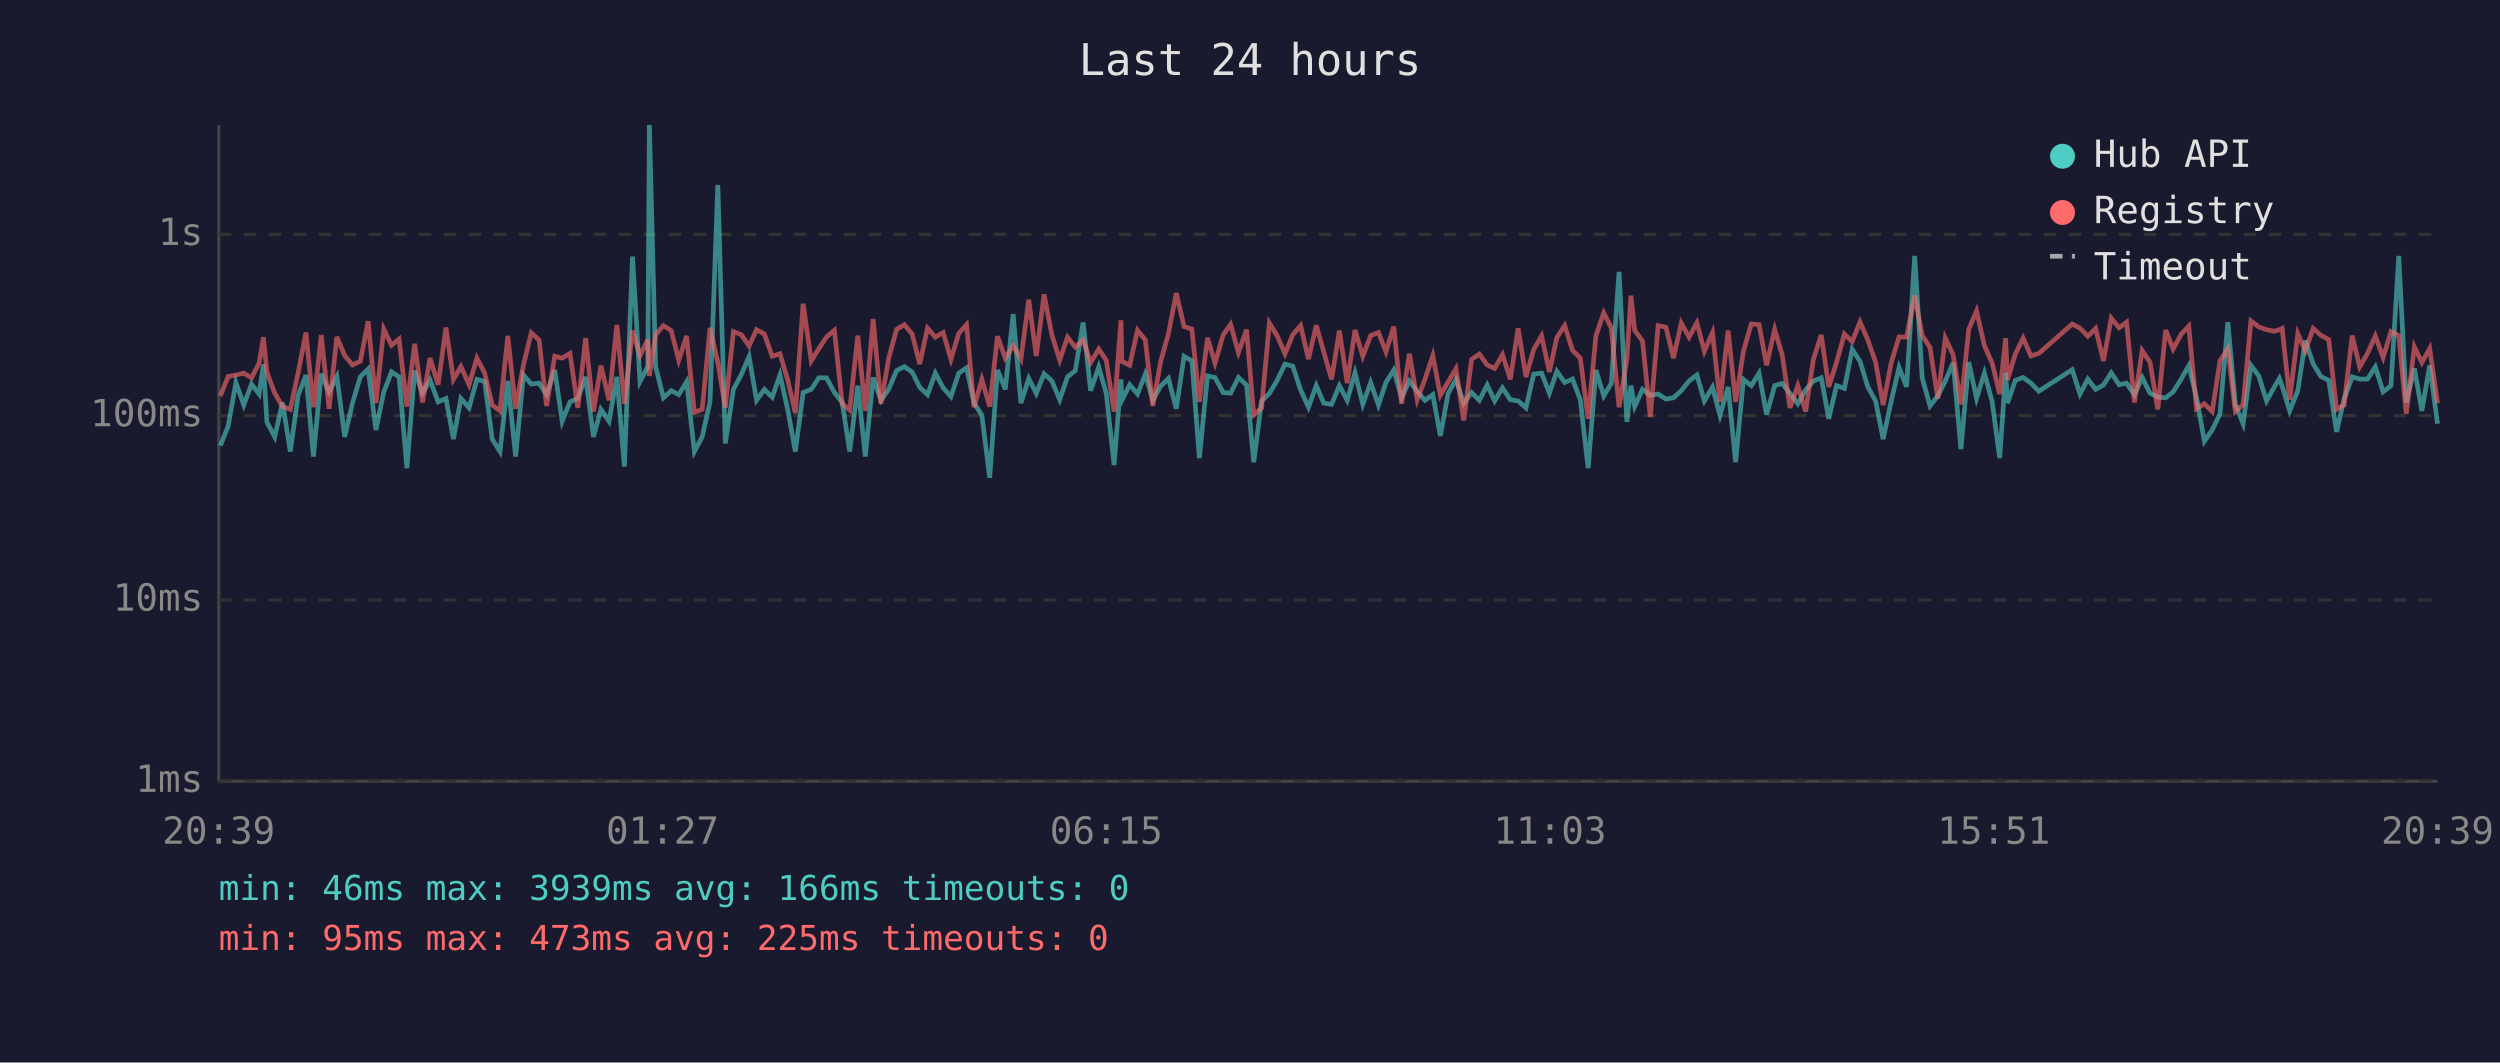
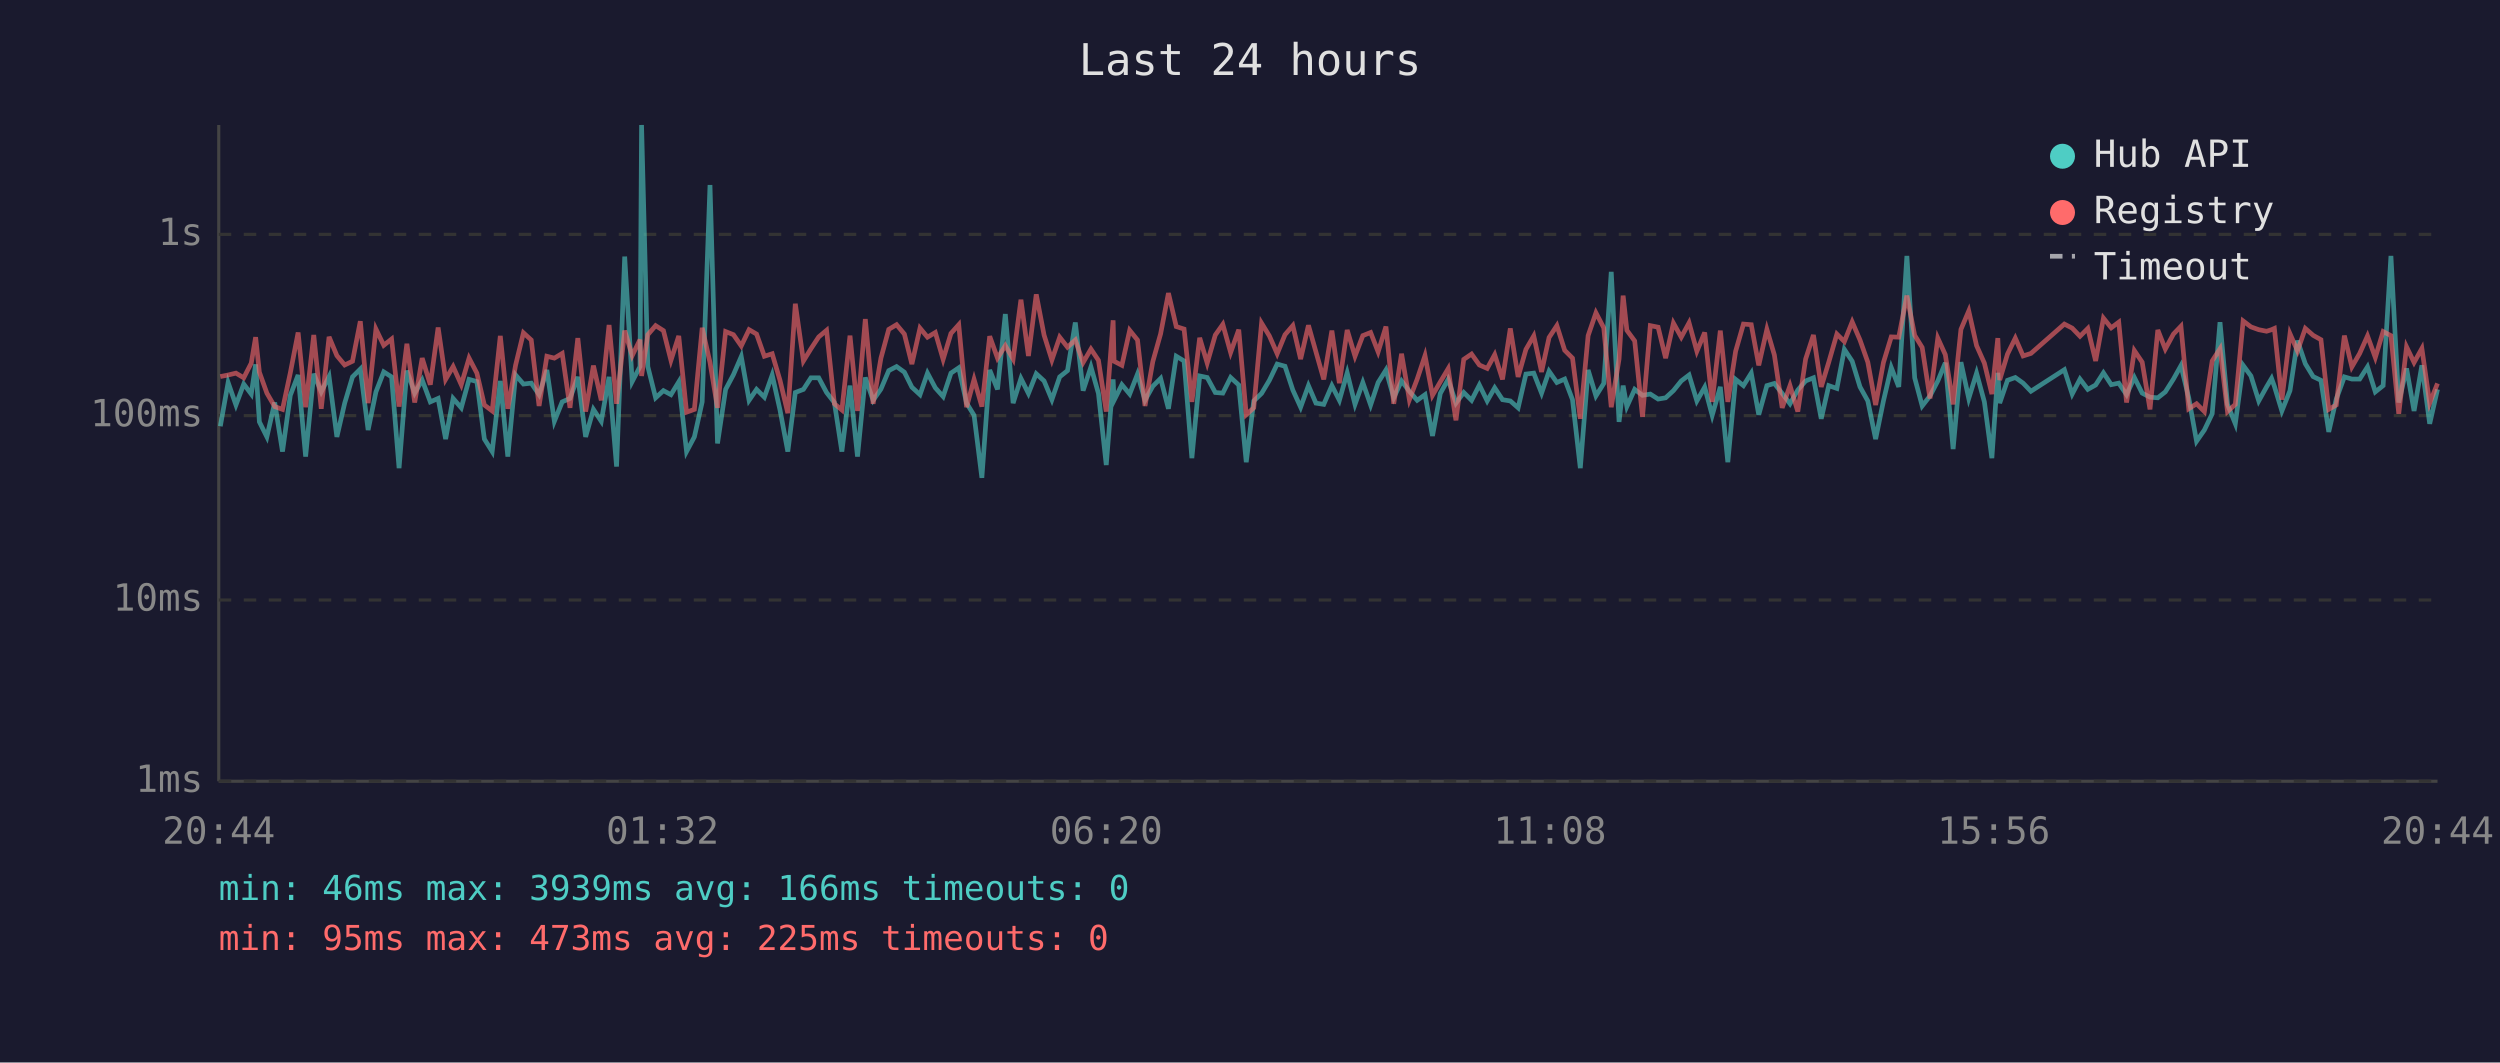
<svg xmlns="http://www.w3.org/2000/svg" viewBox="0 0 800 340" font-family="monospace" font-size="12">
  <rect width="800" height="340" fill="#1a1a2e" />
  <text x="400" y="24" fill="#e0e0e0" font-size="14" text-anchor="middle">Last 24 hours</text>
  <line x1="70" y1="40" x2="70" y2="250" stroke="#444" stroke-width="1" />
  <line x1="70" y1="250" x2="780" y2="250" stroke="#444" stroke-width="1" />
  <line x1="70" y1="250" x2="780" y2="250" stroke="#333" stroke-width="1" stroke-dasharray="4" />
  <text x="65" y="250" fill="#888" text-anchor="end" dominant-baseline="middle">1ms</text>
  <line x1="70" y1="192" x2="780" y2="192" stroke="#333" stroke-width="1" stroke-dasharray="4" />
  <text x="65" y="192" fill="#888" text-anchor="end" dominant-baseline="middle">10ms</text>
  <line x1="70" y1="133" x2="780" y2="133" stroke="#333" stroke-width="1" stroke-dasharray="4" />
  <text x="65" y="133" fill="#888" text-anchor="end" dominant-baseline="middle">100ms</text>
  <line x1="70" y1="75" x2="780" y2="75" stroke="#333" stroke-width="1" stroke-dasharray="4" />
  <text x="65" y="75" fill="#888" text-anchor="end" dominant-baseline="middle">1s</text>
-   <text x="70" y="270" fill="#888" text-anchor="middle">20:39</text>
-   <text x="212" y="270" fill="#888" text-anchor="middle">01:27</text>
-   <text x="354" y="270" fill="#888" text-anchor="middle">06:15</text>
-   <text x="496" y="270" fill="#888" text-anchor="middle">11:03</text>
-   <text x="638" y="270" fill="#888" text-anchor="middle">15:51</text>
-   <text x="780" y="270" fill="#888" text-anchor="middle">20:39</text>
-   <polyline points="70.5,142.6 73.0,136.4 75.5,122.4 78.0,129.6 80.5,122.9 82.9,126.1 84.3,116.6 85.4,135.0 87.9,139.8 90.4,128.8 92.9,144.5 95.4,126.5 97.9,120.0 100.3,146.1 102.8,119.6 105.3,125.4 107.8,120.5 110.3,139.8 112.8,129.0 115.3,120.6 117.8,118.1 120.3,137.6 122.8,125.4 125.3,119.0 127.7,120.6 130.2,149.8 132.7,118.6 135.2,125.8 137.6,121.6 140.2,128.6 142.7,127.5 145.1,140.5 147.5,127.5 150.1,130.5 152.6,121.4 155.1,122.1 157.5,140.5 160.0,144.5 162.5,121.9 165.0,146.1 167.5,120.0 170.0,122.9 172.5,122.6 174.9,126.3 177.5,118.4 179.9,134.8 182.4,128.6 184.9,127.5 187.4,120.6 189.9,139.8 192.3,131.0 194.9,134.8 197.4,120.6 199.8,149.3 202.4,82.1 204.8,122.1 207.3,117.3 207.8,40.0 209.8,117.3 212.3,127.3 214.8,125.0 217.2,126.3 219.7,122.2 222.2,144.5 224.7,139.8 227.2,128.6 229.7,59.2 232.1,141.9 234.7,124.6 237.2,119.9 239.7,114.1 242.1,128.1 244.6,124.6 247.1,127.1 249.6,120.0 252.1,131.2 254.5,144.5 257.0,125.6 259.6,124.6 262.0,120.9 264.5,120.9 267.0,125.6 269.5,128.8 271.9,144.5 274.5,123.4 276.9,146.1 279.4,120.8 281.9,128.1 284.4,124.5 286.9,118.6 289.4,117.3 291.9,119.1 294.3,123.9 296.8,126.3 299.3,119.4 301.8,124.1 304.3,126.9 306.8,119.4 309.3,117.7 311.7,129.0 314.2,132.9 316.7,152.9 319.2,118.4 321.7,124.6 324.2,100.5 326.7,129.0 329.2,121.1 331.6,125.9 334.1,119.6 336.6,121.9 339.1,127.9 341.6,120.6 344.1,118.6 346.6,103.2 349.0,125.0 351.6,117.4 354.0,125.9 356.5,148.8 358.7,121.4 359.0,128.1 361.5,123.1 364.0,126.1 366.5,119.7 368.9,128.1 371.4,123.6 373.9,121.1 376.4,130.8 378.9,114.0 381.4,115.5 383.8,146.6 386.4,120.3 388.8,120.8 391.4,125.6 393.8,125.8 396.3,120.8 398.9,123.2 401.2,147.9 403.7,128.3 406.2,125.9 408.7,121.7 411.2,116.5 413.7,117.2 416.2,124.8 418.7,130.3 421.2,123.4 423.6,129.0 426.1,129.4 428.6,123.4 431.1,128.1 433.6,119.3 436.1,129.4 438.6,122.4 441.1,129.6 443.5,122.4 446.0,118.4 448.5,127.3 451.0,121.9 453.5,125.2 456.0,128.1 458.5,126.3 460.9,139.5 463.4,125.9 465.9,121.4 468.4,129.0 470.9,125.6 473.4,128.1 475.9,123.2 478.3,128.3 480.8,124.1 483.3,127.9 485.8,128.3 488.3,130.5 490.8,119.7 493.3,119.4 495.8,125.8 498.2,118.8 500.7,122.4 503.2,121.3 505.7,127.9 508.2,149.8 510.7,118.4 513.2,126.7 515.6,122.7 518.1,87.0 520.6,135.0 521.9,123.4 523.1,130.1 525.6,124.6 528.1,126.5 530.6,126.1 533.1,127.7 535.5,127.3 538.0,125.0 540.5,121.9 543.0,120.0 545.4,128.3 548.0,123.9 550.4,132.9 553.0,123.8 555.4,147.9 557.9,121.4 560.4,123.4 562.9,119.4 565.3,132.7 567.9,123.4 570.3,122.7 572.8,125.9 575.3,129.2 577.8,124.8 580.3,121.9 582.8,120.9 585.2,134.0 587.7,123.4 590.2,124.3 592.7,111.8 595.2,115.6 597.7,123.8 600.2,128.3 602.6,140.5 605.2,128.3 607.7,117.6 610.1,123.8 612.7,81.9 615.1,120.9 617.6,129.9 620.1,126.7 622.5,121.9 625.0,116.1 627.5,143.7 630.0,115.9 632.5,127.5 635.0,119.4 637.5,128.6 639.9,146.6 641.8,119.3 642.4,129.0 644.9,121.7 647.4,120.8 649.9,122.6 652.4,125.2 663.1,118.3 665.6,126.1 668.1,121.3 670.6,124.6 673.1,123.2 675.6,119.3 678.1,123.1 680.5,122.6 683.0,126.3 685.5,120.8 688.0,125.8 690.5,127.1 693.0,127.3 695.4,125.4 698.0,121.3 700.4,117.0 702.9,127.3 705.4,141.2 707.9,137.6 710.4,132.4 712.9,103.1 715.3,129.4 717.8,135.6 720.3,116.9 722.8,120.3 725.3,128.3 727.8,123.8 729.4,121.1 730.3,123.6 732.7,131.5 735.3,125.0 737.7,109.0 740.2,116.4 742.7,120.5 745.2,121.7 747.7,138.2 750.1,127.7 752.7,120.6 755.1,121.3 757.6,121.3 760.1,117.4 762.6,125.4 765.1,123.4 767.6,81.9 770.0,128.8 772.6,117.9 775.0,131.5 777.5,116.9 780.0,135.6" fill="none" stroke="#4ecdc4" stroke-width="1.5" opacity="0.6" />
-   <polyline points="70.5,126.7 73.0,120.5 75.5,120.0 78.0,119.4 80.5,120.9 82.9,116.2 84.3,107.9 85.4,119.1 87.9,125.8 90.4,130.1 92.9,131.0 95.4,119.3 97.9,106.4 100.3,130.3 102.8,107.2 105.3,130.8 107.8,107.8 110.3,113.8 112.8,116.8 115.3,115.6 117.8,102.8 120.3,129.0 122.8,105.3 125.3,110.5 127.7,108.5 130.2,130.1 132.7,110.0 135.2,128.8 137.6,114.6 140.2,123.1 142.7,104.8 145.1,121.4 147.5,117.3 150.1,123.1 152.6,114.6 155.1,119.4 157.5,129.6 160.0,131.5 162.5,107.5 165.0,130.8 167.5,116.8 170.0,106.5 172.5,108.8 174.9,129.9 177.5,114.0 179.9,114.6 182.4,113.1 184.9,130.5 187.4,108.2 189.9,131.7 192.3,117.0 194.9,128.1 197.4,104.0 199.8,129.2 202.4,105.8 204.8,113.8 207.3,108.7 207.8,120.3 209.8,107.1 212.3,104.2 214.8,105.8 217.2,115.3 219.7,107.5 222.2,131.9 224.7,131.0 227.2,104.9 229.7,116.0 232.1,130.5 234.7,106.1 237.2,107.1 239.7,110.7 242.1,105.5 244.6,106.9 247.1,114.0 249.6,113.2 252.1,121.7 254.5,132.2 257.0,97.2 259.6,115.5 262.0,111.6 264.5,107.8 267.0,105.7 269.5,129.2 271.9,131.2 274.5,107.4 276.9,131.5 279.4,102.1 281.9,129.2 284.4,114.6 286.9,105.4 289.4,103.9 291.9,106.9 294.3,116.5 296.8,105.0 299.3,107.9 301.8,106.4 304.3,115.0 306.8,106.7 309.3,103.9 311.7,130.3 314.2,121.4 316.7,130.1 319.2,107.6 321.7,114.6 324.2,110.6 326.7,114.9 329.2,95.9 331.6,113.9 334.1,94.2 336.6,107.2 339.1,115.2 341.6,107.9 344.1,111.1 346.6,108.8 349.0,116.0 351.6,111.7 354.0,115.3 356.5,131.7 358.7,102.5 359.0,115.6 361.5,116.9 364.0,105.7 366.5,108.8 368.9,129.9 371.4,115.7 373.9,106.8 376.4,93.8 378.9,104.5 381.4,105.3 383.8,128.6 386.4,108.1 388.8,116.2 391.4,107.2 393.8,103.8 396.3,112.8 398.9,105.5 401.2,132.7 403.7,130.5 406.2,103.4 408.7,107.5 411.2,113.2 413.7,107.1 416.2,104.2 418.7,114.9 421.2,104.1 423.6,112.6 426.1,121.4 428.6,105.8 431.1,122.6 433.6,105.6 436.1,114.0 438.6,107.4 441.1,106.4 443.5,112.6 446.0,104.5 448.5,129.2 451.0,113.2 453.5,127.9 456.0,121.3 458.5,113.8 460.9,126.5 463.4,122.2 465.9,118.0 468.4,134.5 470.9,115.0 473.4,113.3 475.9,116.8 478.3,117.9 480.8,113.5 483.3,121.4 485.8,105.1 488.3,120.6 490.8,111.8 493.3,107.5 495.8,119.0 498.2,108.0 500.7,104.2 503.2,112.1 505.7,114.6 508.2,134.0 510.7,107.4 513.2,100.1 515.6,104.9 518.1,130.3 520.6,114.9 521.9,94.6 523.1,105.7 525.6,109.1 528.1,133.4 530.6,104.2 533.1,104.7 535.5,114.6 538.0,103.4 540.5,107.9 543.0,103.3 545.4,112.4 548.0,106.4 550.4,128.6 553.0,105.8 555.4,128.6 557.9,112.4 560.4,103.7 562.9,103.9 565.3,116.9 567.9,105.4 570.3,113.6 572.8,130.5 575.3,123.4 577.8,131.7 580.3,114.9 582.8,107.2 585.2,123.8 587.7,115.9 590.2,106.9 592.7,109.3 595.2,103.0 597.7,108.8 600.2,115.9 602.6,129.6 605.2,116.0 607.7,107.8 610.1,107.9 612.7,94.6 615.1,107.3 617.6,111.2 620.1,127.5 622.5,108.2 625.0,113.5 627.5,129.4 630.0,105.4 632.5,99.5 635.0,110.6 637.5,116.2 639.9,126.1 641.8,108.2 642.4,121.6 644.9,113.3 647.4,108.2 649.9,113.9 652.4,113.1 663.1,103.7 665.6,105.0 668.1,107.6 670.6,105.1 673.1,115.5 675.6,101.8 678.1,104.9 680.5,103.1 683.0,128.8 685.5,112.2 688.0,115.9 690.5,131.0 693.0,105.6 695.4,111.7 698.0,106.9 700.4,104.4 702.9,130.8 705.4,129.2 707.9,131.7 710.4,115.5 712.9,111.6 715.3,131.7 717.8,129.4 720.3,102.7 722.8,104.6 725.3,105.5 727.8,106.0 729.4,105.5 730.3,105.1 732.7,127.9 735.3,106.8 737.7,112.3 740.2,105.1 742.7,107.3 745.2,108.7 747.7,131.0 750.1,129.6 752.7,107.4 755.1,117.4 757.6,113.1 760.1,107.5 762.6,114.4 765.1,106.1 767.6,107.4 770.0,132.4 772.6,111.0 775.0,116.0 777.5,111.5 780.0,129.0" fill="none" stroke="#ff6b6b" stroke-width="1.5" opacity="0.6" />
+   <text x="70" y="270" fill="#888" text-anchor="middle">20:44</text>
+   <text x="212" y="270" fill="#888" text-anchor="middle">01:32</text>
+   <text x="354" y="270" fill="#888" text-anchor="middle">06:20</text>
+   <text x="496" y="270" fill="#888" text-anchor="middle">11:08</text>
+   <text x="638" y="270" fill="#888" text-anchor="middle">15:56</text>
+   <text x="780" y="270" fill="#888" text-anchor="middle">20:44</text>
+   <polyline points="70.5,136.4 73.0,122.4 75.5,129.6 78.0,122.9 80.4,126.1 81.8,116.6 83.0,135.0 85.4,139.8 87.9,128.8 90.4,144.5 92.9,126.5 95.4,120.0 97.8,146.1 100.4,119.6 102.8,125.4 105.3,120.5 107.8,139.8 110.3,129.0 112.8,120.6 115.3,118.1 117.8,137.6 120.3,125.4 122.8,119.0 125.3,120.6 127.7,149.8 130.2,118.6 132.7,125.8 135.1,121.6 137.7,128.6 140.2,127.5 142.6,140.5 145.0,127.5 147.6,130.5 150.1,121.4 152.6,122.1 155.0,140.5 157.5,144.5 160.1,121.9 162.5,146.1 165.0,120.0 167.5,122.9 170.0,122.6 172.5,126.3 175.0,118.4 177.4,134.8 179.9,128.6 182.4,127.5 184.9,120.6 187.4,139.8 189.9,131.0 192.4,134.8 194.9,120.6 197.3,149.3 199.9,82.1 202.3,122.1 204.8,117.3 205.3,40.0 207.3,117.3 209.8,127.3 212.3,125.0 214.7,126.3 217.2,122.2 219.7,144.5 222.2,139.8 224.7,128.6 227.2,59.2 229.6,141.9 232.2,124.6 234.7,119.9 237.2,114.1 239.7,128.1 242.1,124.6 244.6,127.1 247.1,120.0 249.6,131.2 252.1,144.5 254.5,125.6 257.1,124.6 259.5,120.9 262.0,120.9 264.5,125.6 267.0,128.8 269.4,144.5 272.0,123.4 274.4,146.1 276.9,120.8 279.4,128.1 281.9,124.5 284.4,118.6 286.9,117.3 289.4,119.1 291.8,123.9 294.4,126.3 296.8,119.4 299.3,124.1 301.8,126.9 304.3,119.4 306.8,117.7 309.3,129.0 311.7,132.9 314.2,152.9 316.7,118.4 319.2,124.6 321.7,100.5 324.2,129.0 326.7,121.1 329.1,125.9 331.6,119.6 334.1,121.9 336.6,127.9 339.1,120.6 341.6,118.6 344.1,103.2 346.6,125.0 349.1,117.4 351.5,125.9 354.0,148.8 356.2,121.4 356.5,128.1 359.0,123.1 361.5,126.1 364.0,119.7 366.4,128.1 368.9,123.6 371.4,121.1 373.9,130.8 376.4,114.0 378.9,115.5 381.4,146.6 383.9,120.3 386.3,120.8 388.9,125.6 391.3,125.8 393.8,120.8 396.4,123.2 398.8,147.9 401.2,128.3 403.7,125.9 406.2,121.7 408.7,116.5 411.2,117.2 413.7,124.8 416.2,130.3 418.7,123.4 421.1,129.0 423.6,129.4 426.2,123.4 428.6,128.1 431.1,119.3 433.6,129.4 436.1,122.4 438.6,129.6 441.0,122.4 443.5,118.4 446.0,127.3 448.5,121.9 451.0,125.2 453.5,128.1 456.0,126.3 458.4,139.5 460.9,125.9 463.4,121.4 465.9,129.0 468.4,125.6 470.9,128.1 473.4,123.2 475.9,128.3 478.3,124.1 480.8,127.9 483.3,128.3 485.8,130.5 488.3,119.7 490.8,119.4 493.3,125.8 495.7,118.8 498.2,122.4 500.7,121.3 503.2,127.9 505.7,149.8 508.2,118.4 510.7,126.7 513.2,122.7 515.6,87.0 518.1,135.0 519.4,123.4 520.6,130.1 523.1,124.6 525.6,126.5 528.1,126.1 530.6,127.7 533.0,127.3 535.5,125.0 538.0,121.9 540.5,120.0 543.0,128.3 545.5,123.9 547.9,132.9 550.5,123.8 552.9,147.9 555.4,121.4 557.9,123.4 560.4,119.4 562.8,132.7 565.4,123.4 567.8,122.7 570.3,125.9 572.8,129.2 575.3,124.8 577.8,121.9 580.3,120.9 582.8,134.0 585.2,123.4 587.8,124.3 590.2,111.8 592.7,115.6 595.2,123.8 597.7,128.3 600.2,140.5 602.7,128.3 605.2,117.6 607.6,123.8 610.2,81.9 612.7,120.9 615.1,129.9 617.6,126.7 620.1,121.9 622.5,116.1 625.0,143.7 627.5,115.9 630.0,127.5 632.5,119.4 635.0,128.6 637.4,146.6 639.3,119.3 639.9,129.0 642.4,121.7 644.9,120.8 647.4,122.6 649.9,125.2 660.6,118.3 663.1,126.1 665.6,121.3 668.1,124.6 670.6,123.2 673.1,119.3 675.6,123.1 678.0,122.6 680.5,126.3 683.0,120.8 685.5,125.8 688.0,127.1 690.5,127.3 692.9,125.4 695.5,121.3 697.9,117.0 700.4,127.3 702.9,141.2 705.4,137.6 707.9,132.4 710.4,103.1 712.8,129.4 715.3,135.6 717.8,116.9 720.3,120.3 722.8,128.3 725.3,123.8 726.9,121.1 727.8,123.6 730.2,131.5 732.8,125.0 735.2,109.0 737.7,116.4 740.2,120.5 742.7,121.7 745.2,138.2 747.6,127.7 750.2,120.6 752.6,121.3 755.1,121.3 757.6,117.4 760.1,125.4 762.6,123.4 765.1,81.9 767.6,128.8 770.1,117.9 772.5,131.5 775.0,116.9 777.5,135.6 780.0,124.6" fill="none" stroke="#4ecdc4" stroke-width="1.5" opacity="0.6" />
+   <polyline points="70.5,120.5 73.0,120.0 75.5,119.4 78.0,120.9 80.4,116.2 81.8,107.9 83.0,119.1 85.4,125.8 87.9,130.1 90.4,131.0 92.9,119.3 95.4,106.4 97.8,130.3 100.4,107.2 102.8,130.8 105.3,107.8 107.8,113.8 110.3,116.8 112.8,115.6 115.3,102.8 117.8,129.0 120.3,105.3 122.8,110.5 125.3,108.5 127.7,130.1 130.2,110.0 132.7,128.8 135.1,114.6 137.7,123.1 140.2,104.8 142.6,121.4 145.0,117.3 147.6,123.1 150.1,114.6 152.6,119.4 155.0,129.6 157.5,131.5 160.1,107.5 162.5,130.8 165.0,116.8 167.5,106.5 170.0,108.8 172.5,129.9 175.0,114.0 177.4,114.6 179.9,113.1 182.4,130.5 184.9,108.2 187.4,131.7 189.9,117.0 192.4,128.1 194.9,104.0 197.3,129.2 199.9,105.8 202.3,113.8 204.8,108.7 205.3,120.3 207.3,107.1 209.8,104.2 212.3,105.8 214.7,115.3 217.2,107.5 219.7,131.9 222.2,131.0 224.7,104.9 227.2,116.0 229.6,130.5 232.2,106.1 234.7,107.1 237.2,110.7 239.7,105.5 242.1,106.9 244.6,114.0 247.1,113.2 249.6,121.7 252.1,132.2 254.5,97.2 257.1,115.5 259.5,111.6 262.0,107.8 264.5,105.7 267.0,129.2 269.4,131.2 272.0,107.4 274.4,131.5 276.9,102.1 279.4,129.2 281.9,114.6 284.4,105.4 286.9,103.9 289.4,106.9 291.8,116.5 294.4,105.0 296.8,107.9 299.3,106.4 301.8,115.0 304.3,106.7 306.8,103.9 309.3,130.3 311.7,121.4 314.2,130.1 316.7,107.6 319.2,114.6 321.7,110.6 324.2,114.9 326.7,95.9 329.1,113.9 331.6,94.2 334.1,107.2 336.6,115.2 339.1,107.9 341.6,111.1 344.1,108.8 346.6,116.0 349.1,111.7 351.5,115.3 354.0,131.7 356.2,102.5 356.5,115.6 359.0,116.9 361.5,105.7 364.0,108.8 366.4,129.9 368.9,115.7 371.4,106.8 373.9,93.8 376.4,104.5 378.9,105.3 381.4,128.6 383.9,108.1 386.3,116.2 388.9,107.2 391.3,103.8 393.8,112.8 396.4,105.5 398.8,132.7 401.2,130.5 403.7,103.4 406.2,107.5 408.7,113.2 411.2,107.1 413.7,104.2 416.2,114.9 418.7,104.1 421.1,112.6 423.6,121.4 426.2,105.8 428.6,122.6 431.1,105.6 433.6,114.0 436.1,107.4 438.6,106.4 441.0,112.6 443.5,104.5 446.0,129.2 448.5,113.2 451.0,127.9 453.5,121.3 456.0,113.8 458.4,126.5 460.9,122.2 463.4,118.0 465.9,134.5 468.4,115.0 470.9,113.3 473.4,116.8 475.9,117.9 478.3,113.5 480.8,121.4 483.3,105.1 485.8,120.6 488.3,111.8 490.8,107.5 493.3,119.0 495.7,108.0 498.2,104.2 500.7,112.1 503.2,114.6 505.7,134.0 508.2,107.4 510.7,100.1 513.2,104.9 515.6,130.3 518.1,114.9 519.4,94.6 520.6,105.7 523.1,109.1 525.6,133.4 528.1,104.2 530.6,104.7 533.0,114.6 535.5,103.4 538.0,107.9 540.5,103.3 543.0,112.4 545.5,106.4 547.9,128.6 550.5,105.8 552.9,128.6 555.4,112.4 557.9,103.7 560.4,103.9 562.8,116.9 565.4,105.4 567.8,113.6 570.3,130.5 572.8,123.4 575.3,131.7 577.8,114.9 580.3,107.2 582.8,123.8 585.2,115.9 587.8,106.9 590.2,109.3 592.7,103.0 595.2,108.8 597.7,115.9 600.2,129.6 602.7,116.0 605.2,107.8 607.6,107.9 610.2,94.6 612.7,107.3 615.1,111.2 617.6,127.5 620.1,108.2 622.5,113.5 625.0,129.4 627.5,105.4 630.0,99.5 632.5,110.6 635.0,116.2 637.4,126.1 639.3,108.2 639.9,121.6 642.4,113.3 644.9,108.2 647.4,113.9 649.9,113.1 660.6,103.7 663.1,105.0 665.6,107.6 668.1,105.1 670.6,115.5 673.1,101.8 675.6,104.9 678.0,103.1 680.5,128.8 683.0,112.2 685.5,115.9 688.0,131.0 690.5,105.6 692.9,111.7 695.5,106.9 697.9,104.4 700.4,130.8 702.9,129.2 705.4,131.7 707.9,115.5 710.4,111.6 712.8,131.7 715.3,129.4 717.8,102.7 720.3,104.6 722.8,105.5 725.3,106.0 726.9,105.5 727.8,105.1 730.2,127.9 732.8,106.8 735.2,112.3 737.7,105.1 740.2,107.3 742.7,108.7 745.2,131.0 747.6,129.6 750.2,107.4 752.6,117.4 755.1,113.1 757.6,107.5 760.1,114.4 762.6,106.1 765.1,107.4 767.6,132.4 770.1,111.0 772.5,116.0 775.0,111.5 777.5,129.0 780.0,122.7" fill="none" stroke="#ff6b6b" stroke-width="1.5" opacity="0.6" />
  <circle cx="660" cy="50" r="4" fill="#4ecdc4" />
  <text x="670" y="50" fill="#e0e0e0" dominant-baseline="middle">Hub API</text>
  <circle cx="660" cy="68" r="4" fill="#ff6b6b" />
  <text x="670" y="68" fill="#e0e0e0" dominant-baseline="middle">Registry</text>
  <line x1="656" y1="82" x2="664" y2="82" stroke="#e0e0e0" stroke-width="1.5" stroke-dasharray="4,3" opacity="0.7" />
  <text x="670" y="86" fill="#e0e0e0" dominant-baseline="middle">Timeout</text>
  <text x="70" y="288" fill="#4ecdc4" font-size="11">min: 46ms  max: 3939ms  avg: 166ms  timeouts: 0</text>
  <text x="70" y="304" fill="#ff6b6b" font-size="11">min: 95ms  max: 473ms  avg: 225ms  timeouts: 0</text>
</svg>
